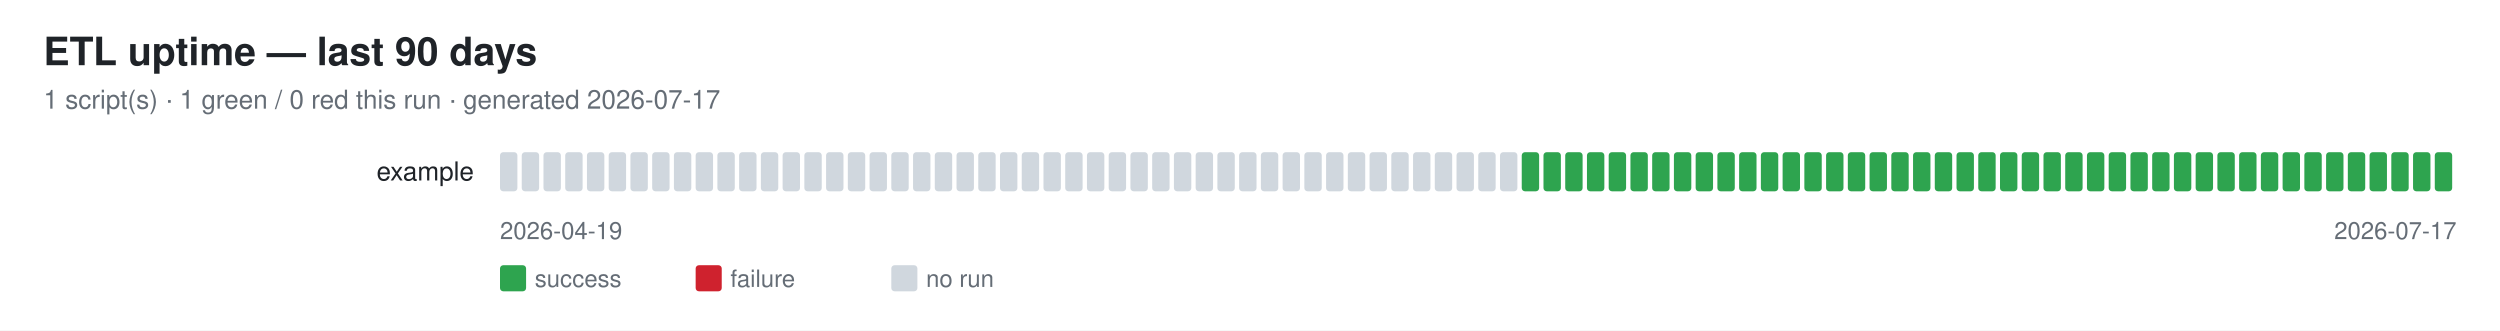
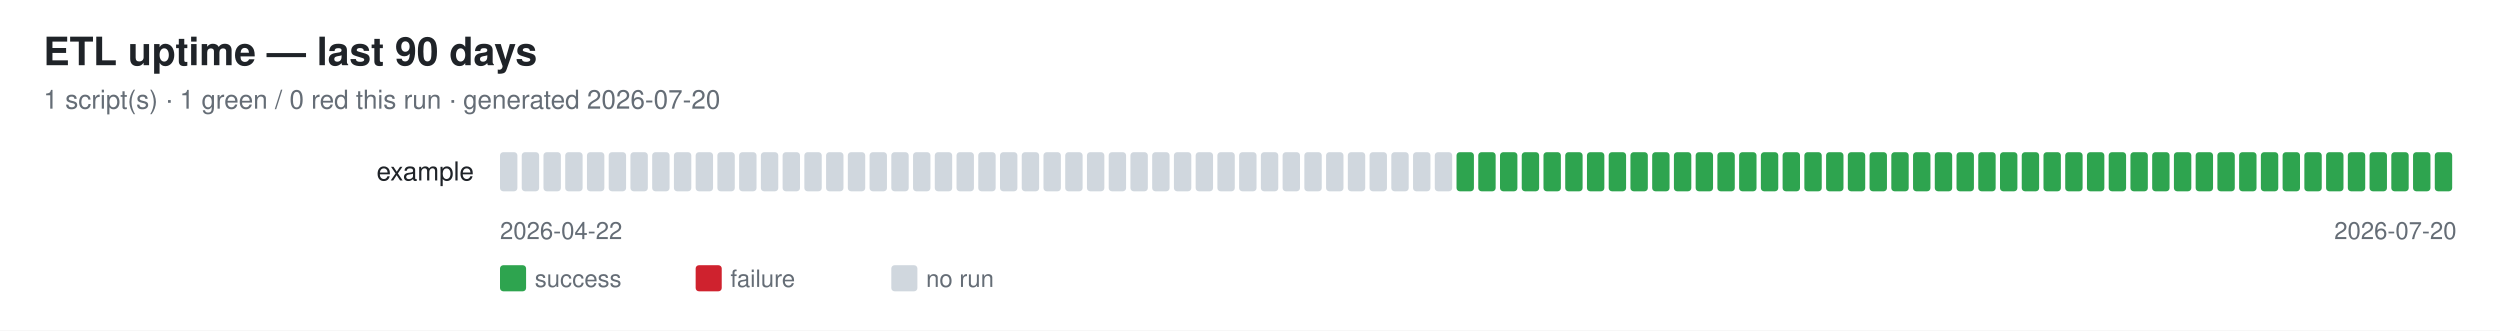
<svg xmlns="http://www.w3.org/2000/svg" width="1150" height="152" font-family="-apple-system,Segoe UI,Helvetica,Arial,sans-serif">
  <rect width="1150" height="152" fill="#ffffff" />
  <text x="20" y="30" font-size="18" font-weight="600" fill="#1f2328">ETL uptime — last 90 days</text>
-   <text x="20" y="50" font-size="12" fill="#656d76">1 script(s) · 1 green / 0 red this run · generated 2026-07-17</text>
+   <text x="20" y="50" font-size="12" fill="#656d76">1 script(s) · 1 green / 0 red this run · generated 2026-07-20</text>
  <text x="218" y="83" font-size="12" fill="#1f2328" text-anchor="end">example</text>
  <rect x="230" y="70" width="8" height="18" rx="1.5" fill="#d0d7de" />
  <rect x="240" y="70" width="8" height="18" rx="1.5" fill="#d0d7de" />
  <rect x="250" y="70" width="8" height="18" rx="1.5" fill="#d0d7de" />
  <rect x="260" y="70" width="8" height="18" rx="1.5" fill="#d0d7de" />
  <rect x="270" y="70" width="8" height="18" rx="1.5" fill="#d0d7de" />
  <rect x="280" y="70" width="8" height="18" rx="1.5" fill="#d0d7de" />
  <rect x="290" y="70" width="8" height="18" rx="1.5" fill="#d0d7de" />
  <rect x="300" y="70" width="8" height="18" rx="1.5" fill="#d0d7de" />
  <rect x="310" y="70" width="8" height="18" rx="1.5" fill="#d0d7de" />
  <rect x="320" y="70" width="8" height="18" rx="1.5" fill="#d0d7de" />
  <rect x="330" y="70" width="8" height="18" rx="1.5" fill="#d0d7de" />
  <rect x="340" y="70" width="8" height="18" rx="1.5" fill="#d0d7de" />
  <rect x="350" y="70" width="8" height="18" rx="1.5" fill="#d0d7de" />
  <rect x="360" y="70" width="8" height="18" rx="1.5" fill="#d0d7de" />
  <rect x="370" y="70" width="8" height="18" rx="1.5" fill="#d0d7de" />
  <rect x="380" y="70" width="8" height="18" rx="1.5" fill="#d0d7de" />
  <rect x="390" y="70" width="8" height="18" rx="1.5" fill="#d0d7de" />
  <rect x="400" y="70" width="8" height="18" rx="1.5" fill="#d0d7de" />
  <rect x="410" y="70" width="8" height="18" rx="1.5" fill="#d0d7de" />
  <rect x="420" y="70" width="8" height="18" rx="1.5" fill="#d0d7de" />
  <rect x="430" y="70" width="8" height="18" rx="1.5" fill="#d0d7de" />
  <rect x="440" y="70" width="8" height="18" rx="1.5" fill="#d0d7de" />
  <rect x="450" y="70" width="8" height="18" rx="1.5" fill="#d0d7de" />
  <rect x="460" y="70" width="8" height="18" rx="1.5" fill="#d0d7de" />
  <rect x="470" y="70" width="8" height="18" rx="1.5" fill="#d0d7de" />
  <rect x="480" y="70" width="8" height="18" rx="1.5" fill="#d0d7de" />
  <rect x="490" y="70" width="8" height="18" rx="1.5" fill="#d0d7de" />
  <rect x="500" y="70" width="8" height="18" rx="1.5" fill="#d0d7de" />
  <rect x="510" y="70" width="8" height="18" rx="1.5" fill="#d0d7de" />
  <rect x="520" y="70" width="8" height="18" rx="1.5" fill="#d0d7de" />
  <rect x="530" y="70" width="8" height="18" rx="1.5" fill="#d0d7de" />
  <rect x="540" y="70" width="8" height="18" rx="1.5" fill="#d0d7de" />
  <rect x="550" y="70" width="8" height="18" rx="1.5" fill="#d0d7de" />
  <rect x="560" y="70" width="8" height="18" rx="1.5" fill="#d0d7de" />
  <rect x="570" y="70" width="8" height="18" rx="1.5" fill="#d0d7de" />
  <rect x="580" y="70" width="8" height="18" rx="1.5" fill="#d0d7de" />
  <rect x="590" y="70" width="8" height="18" rx="1.5" fill="#d0d7de" />
  <rect x="600" y="70" width="8" height="18" rx="1.5" fill="#d0d7de" />
  <rect x="610" y="70" width="8" height="18" rx="1.5" fill="#d0d7de" />
  <rect x="620" y="70" width="8" height="18" rx="1.5" fill="#d0d7de" />
  <rect x="630" y="70" width="8" height="18" rx="1.5" fill="#d0d7de" />
  <rect x="640" y="70" width="8" height="18" rx="1.5" fill="#d0d7de" />
  <rect x="650" y="70" width="8" height="18" rx="1.5" fill="#d0d7de" />
  <rect x="660" y="70" width="8" height="18" rx="1.5" fill="#d0d7de" />
-   <rect x="670" y="70" width="8" height="18" rx="1.5" fill="#d0d7de" />
-   <rect x="680" y="70" width="8" height="18" rx="1.5" fill="#d0d7de" />
-   <rect x="690" y="70" width="8" height="18" rx="1.5" fill="#d0d7de" />
+   <rect x="670" y="70" width="8" height="18" rx="1.5" fill="#2ea44f" />
+   <rect x="680" y="70" width="8" height="18" rx="1.5" fill="#2ea44f" />
+   <rect x="690" y="70" width="8" height="18" rx="1.5" fill="#2ea44f" />
  <rect x="700" y="70" width="8" height="18" rx="1.5" fill="#2ea44f" />
  <rect x="710" y="70" width="8" height="18" rx="1.5" fill="#2ea44f" />
  <rect x="720" y="70" width="8" height="18" rx="1.5" fill="#2ea44f" />
  <rect x="730" y="70" width="8" height="18" rx="1.5" fill="#2ea44f" />
  <rect x="740" y="70" width="8" height="18" rx="1.5" fill="#2ea44f" />
  <rect x="750" y="70" width="8" height="18" rx="1.5" fill="#2ea44f" />
  <rect x="760" y="70" width="8" height="18" rx="1.5" fill="#2ea44f" />
  <rect x="770" y="70" width="8" height="18" rx="1.5" fill="#2ea44f" />
  <rect x="780" y="70" width="8" height="18" rx="1.5" fill="#2ea44f" />
  <rect x="790" y="70" width="8" height="18" rx="1.5" fill="#2ea44f" />
  <rect x="800" y="70" width="8" height="18" rx="1.5" fill="#2ea44f" />
  <rect x="810" y="70" width="8" height="18" rx="1.5" fill="#2ea44f" />
  <rect x="820" y="70" width="8" height="18" rx="1.5" fill="#2ea44f" />
  <rect x="830" y="70" width="8" height="18" rx="1.5" fill="#2ea44f" />
  <rect x="840" y="70" width="8" height="18" rx="1.5" fill="#2ea44f" />
  <rect x="850" y="70" width="8" height="18" rx="1.5" fill="#2ea44f" />
  <rect x="860" y="70" width="8" height="18" rx="1.5" fill="#2ea44f" />
  <rect x="870" y="70" width="8" height="18" rx="1.5" fill="#2ea44f" />
  <rect x="880" y="70" width="8" height="18" rx="1.5" fill="#2ea44f" />
  <rect x="890" y="70" width="8" height="18" rx="1.5" fill="#2ea44f" />
  <rect x="900" y="70" width="8" height="18" rx="1.5" fill="#2ea44f" />
  <rect x="910" y="70" width="8" height="18" rx="1.5" fill="#2ea44f" />
  <rect x="920" y="70" width="8" height="18" rx="1.5" fill="#2ea44f" />
  <rect x="930" y="70" width="8" height="18" rx="1.5" fill="#2ea44f" />
  <rect x="940" y="70" width="8" height="18" rx="1.5" fill="#2ea44f" />
  <rect x="950" y="70" width="8" height="18" rx="1.5" fill="#2ea44f" />
  <rect x="960" y="70" width="8" height="18" rx="1.5" fill="#2ea44f" />
  <rect x="970" y="70" width="8" height="18" rx="1.5" fill="#2ea44f" />
  <rect x="980" y="70" width="8" height="18" rx="1.5" fill="#2ea44f" />
  <rect x="990" y="70" width="8" height="18" rx="1.5" fill="#2ea44f" />
  <rect x="1000" y="70" width="8" height="18" rx="1.5" fill="#2ea44f" />
  <rect x="1010" y="70" width="8" height="18" rx="1.5" fill="#2ea44f" />
  <rect x="1020" y="70" width="8" height="18" rx="1.5" fill="#2ea44f" />
  <rect x="1030" y="70" width="8" height="18" rx="1.5" fill="#2ea44f" />
  <rect x="1040" y="70" width="8" height="18" rx="1.5" fill="#2ea44f" />
  <rect x="1050" y="70" width="8" height="18" rx="1.5" fill="#2ea44f" />
  <rect x="1060" y="70" width="8" height="18" rx="1.5" fill="#2ea44f" />
  <rect x="1070" y="70" width="8" height="18" rx="1.5" fill="#2ea44f" />
  <rect x="1080" y="70" width="8" height="18" rx="1.5" fill="#2ea44f" />
  <rect x="1090" y="70" width="8" height="18" rx="1.5" fill="#2ea44f" />
  <rect x="1100" y="70" width="8" height="18" rx="1.5" fill="#2ea44f" />
  <rect x="1110" y="70" width="8" height="18" rx="1.5" fill="#2ea44f" />
  <rect x="1120" y="70" width="8" height="18" rx="1.5" fill="#2ea44f" />
-   <text x="230" y="110" font-size="11" fill="#656d76">2026-04-19</text>
-   <text x="1130" y="110" font-size="11" fill="#656d76" text-anchor="end">2026-07-17</text>
+   <text x="230" y="110" font-size="11" fill="#656d76">2026-04-22</text>
+   <text x="1130" y="110" font-size="11" fill="#656d76" text-anchor="end">2026-07-20</text>
  <rect x="230" y="122" width="12" height="12" rx="1.5" fill="#2ea44f" />
  <text x="246" y="132" font-size="11" fill="#656d76">success</text>
  <rect x="320" y="122" width="12" height="12" rx="1.5" fill="#cf222e" />
  <text x="336" y="132" font-size="11" fill="#656d76">failure</text>
  <rect x="410" y="122" width="12" height="12" rx="1.5" fill="#d0d7de" />
  <text x="426" y="132" font-size="11" fill="#656d76">no run</text>
</svg>
